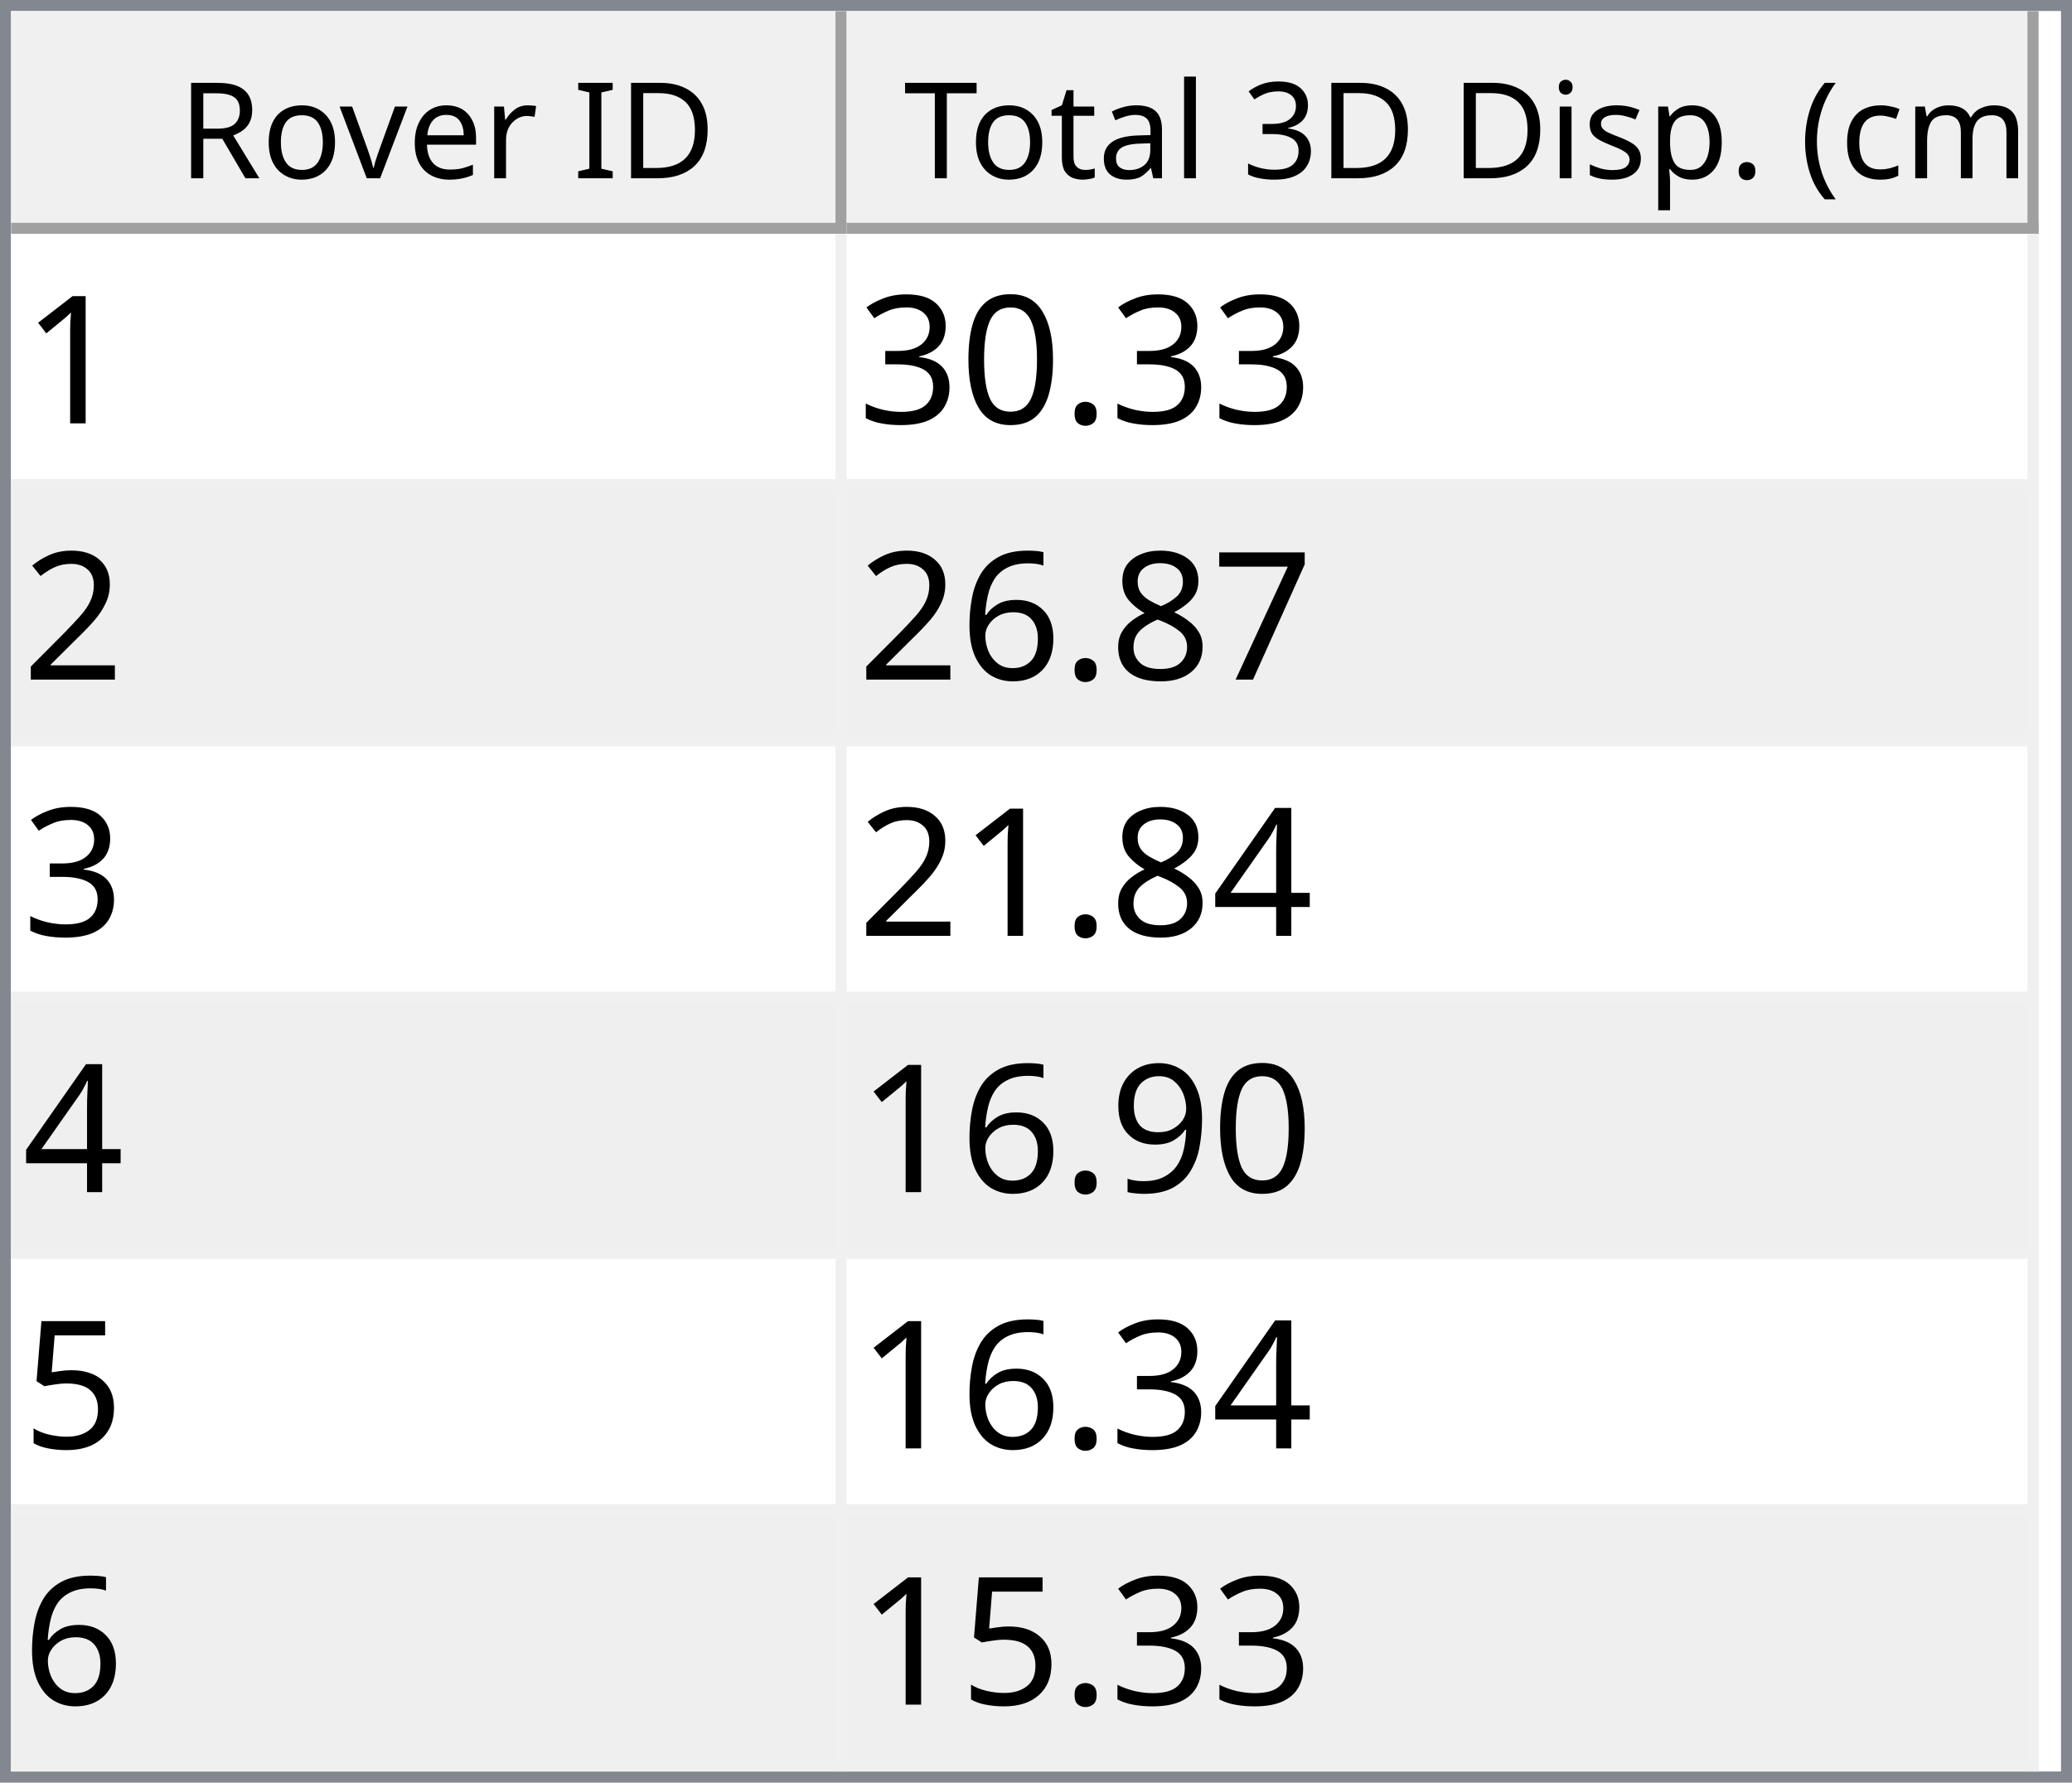
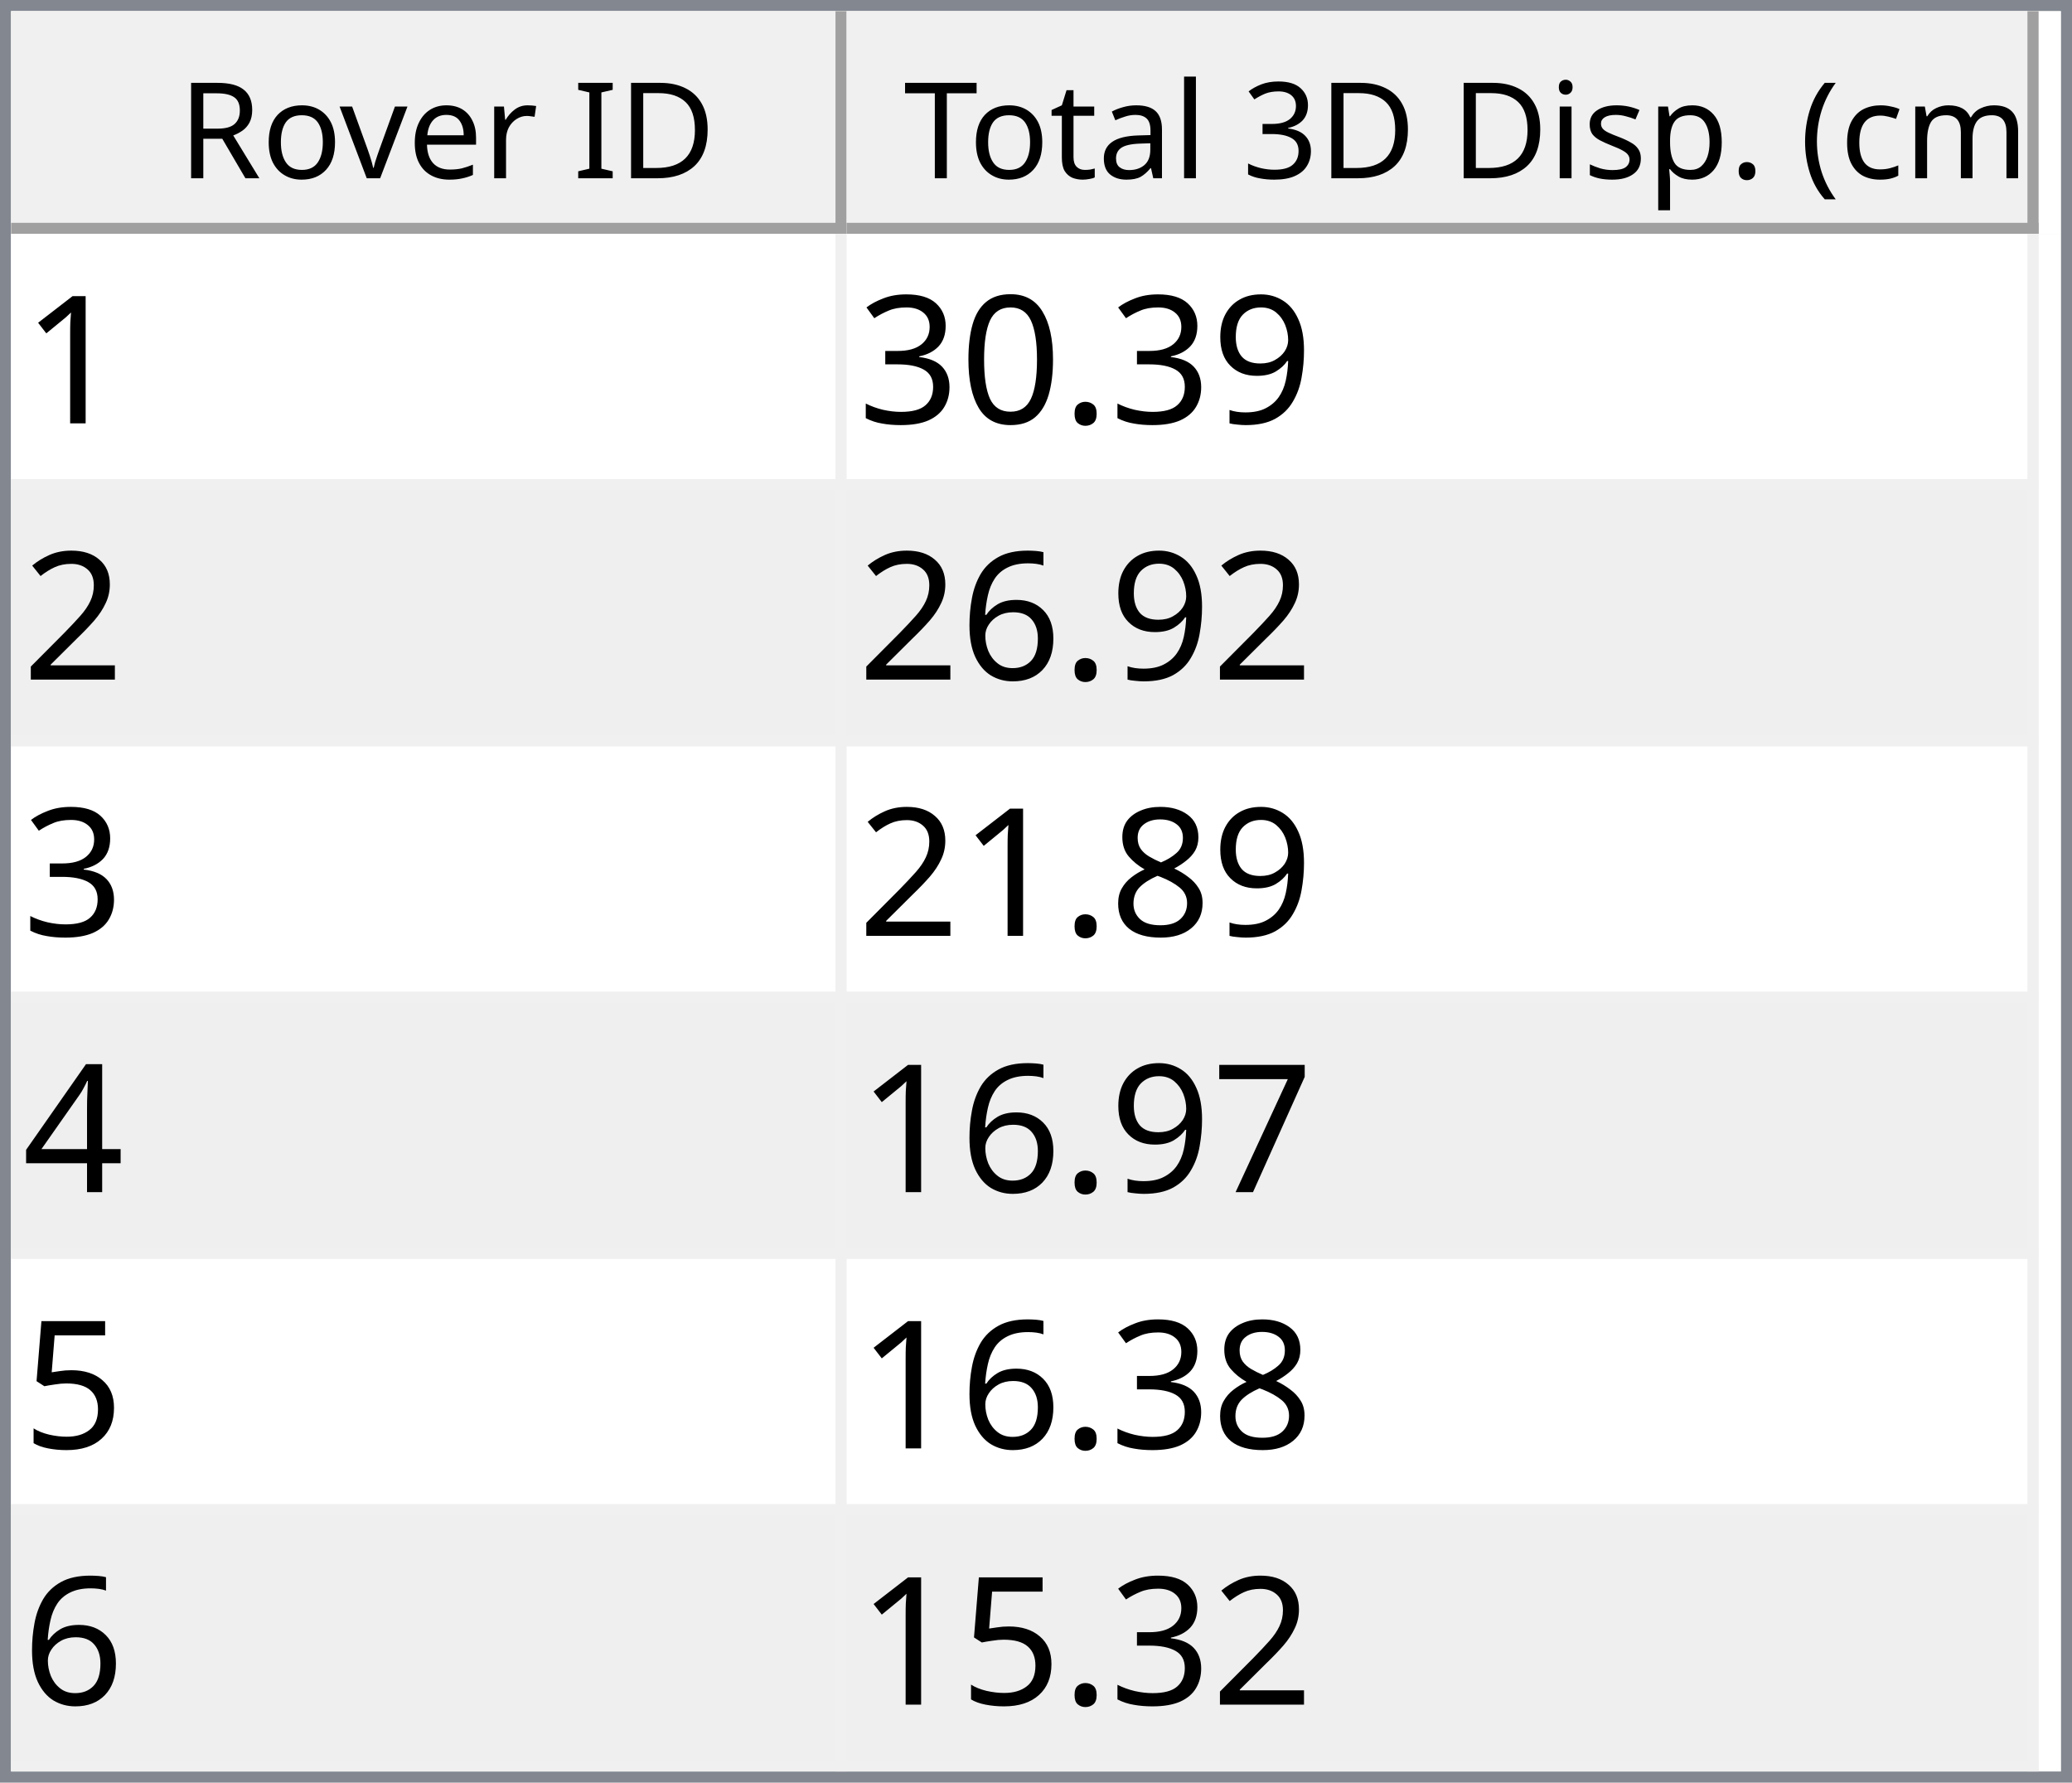
<svg xmlns="http://www.w3.org/2000/svg" style="fill-opacity:1; color-rendering:auto; color-interpolation:auto; text-rendering:auto; stroke:black; stroke-linecap:square; stroke-miterlimit:10; shape-rendering:auto; stroke-opacity:1; fill:black; stroke-dasharray:none; font-weight:normal; stroke-width:1; font-family:'Dialog'; font-style:normal; stroke-linejoin:miter; font-size:12px; stroke-dashoffset:0; image-rendering:auto;" width="186" height="160">
  <defs id="genericDefs" />
  <g>
    <defs id="defs1">
      <clipPath clipPathUnits="userSpaceOnUse" id="clipPath1">
        <path d="M0 0 L186 0 L186 160 L0 160 L0 0 Z" />
      </clipPath>
      <clipPath clipPathUnits="userSpaceOnUse" id="clipPath2">
        <path d="M0 0 L0 160 L186 160 L186 0 Z" />
      </clipPath>
      <clipPath clipPathUnits="userSpaceOnUse" id="clipPath3">
        <path d="M0 0 L0 20 L184 20 L184 0 Z" />
      </clipPath>
      <clipPath clipPathUnits="userSpaceOnUse" id="clipPath4">
        <path d="M0 0 L0 20 L75 20 L75 0 Z" />
      </clipPath>
      <clipPath clipPathUnits="userSpaceOnUse" id="clipPath5">
        <path d="M1 1 L1 19 L74 19 L74 1 Z" />
      </clipPath>
      <clipPath clipPathUnits="userSpaceOnUse" id="clipPath6">
        <path d="M0 0 L0 18 L73 18 L73 0 Z" />
      </clipPath>
      <clipPath clipPathUnits="userSpaceOnUse" id="clipPath7">
        <path d="M-0.5 -0.5 L-0.5 19.5 L74.5 19.5 L74.5 -0.5 Z" />
      </clipPath>
      <clipPath clipPathUnits="userSpaceOnUse" id="clipPath8">
        <path d="M0 0 L0 20 L107 20 L107 0 Z" />
      </clipPath>
      <clipPath clipPathUnits="userSpaceOnUse" id="clipPath9">
        <path d="M1 1 L1 19 L106 19 L106 1 Z" />
      </clipPath>
      <clipPath clipPathUnits="userSpaceOnUse" id="clipPath10">
        <path d="M0 0 L0 18 L105 18 L105 0 Z" />
      </clipPath>
      <clipPath clipPathUnits="userSpaceOnUse" id="clipPath11">
        <path d="M-0.5 -0.5 L-0.5 19.5 L106.5 19.5 L106.5 -0.5 Z" />
      </clipPath>
      <clipPath clipPathUnits="userSpaceOnUse" id="clipPath12">
        <path d="M0 0 L0 138 L184 138 L184 0 Z" />
      </clipPath>
      <clipPath clipPathUnits="userSpaceOnUse" id="clipPath13">
        <path d="M0 0 L0 138 L182 138 L182 0 Z" />
      </clipPath>
      <clipPath clipPathUnits="userSpaceOnUse" id="clipPath14">
        <path d="M-0.5 -0.5 L-0.5 137.5 L181.5 137.5 L181.5 -0.5 Z" />
      </clipPath>
      <clipPath clipPathUnits="userSpaceOnUse" id="clipPath15">
        <path d="M0 0 L0 22 L74 22 L74 0 Z" />
      </clipPath>
      <clipPath clipPathUnits="userSpaceOnUse" id="clipPath16">
        <path d="M0 0 L0 22 L106 22 L106 0 Z" />
      </clipPath>
      <font horiz-adv-x="64.551" id="font1">
        <font-face ascent="107.91" descent="25.098" units-per-em="100" style="font-style:normal; font-family:Segoe UI; font-weight:normal;" />
        <missing-glyph horiz-adv-x="64.551" d="M8.109 0 L8.109 68.266 L56.453 68.266 L56.453 0 L8.109 0 ZM15.328 7.234 L49.219 7.234 L49.219 61.031 L15.328 61.031 L15.328 7.234 Z" />
        <glyph unicode="D" horiz-adv-x="70.117" d="M9.188 0 L9.188 70.016 L28.516 70.016 Q65.531 70.016 65.531 35.891 Q65.531 19.672 55.25 9.836 Q44.969 0 27.734 0 L9.188 0 ZM17.391 62.594 L17.391 7.422 L27.828 7.422 Q41.609 7.422 49.273 14.797 Q56.938 22.172 56.938 35.688 Q56.938 62.594 28.328 62.594 L17.391 62.594 Z" />
        <glyph unicode="I" horiz-adv-x="26.611" d="M17.391 0 L9.188 0 L9.188 70.016 L17.391 70.016 L17.391 0 Z" />
        <glyph unicode=" " horiz-adv-x="27.393" d="" />
        <glyph unicode="r" horiz-adv-x="34.766" d="M34.188 41.891 Q32.078 43.5 28.125 43.5 Q23 43.5 19.555 38.672 Q16.109 33.844 16.109 25.484 L16.109 0 L8.109 0 L8.109 50 L16.109 50 L16.109 39.703 L16.312 39.703 Q18.016 44.969 21.531 47.922 Q25.047 50.875 29.391 50.875 Q32.516 50.875 34.188 50.203 L34.188 41.891 Z" />
        <glyph unicode="e" horiz-adv-x="52.295" d="M48.297 23 L12.984 23 Q13.188 14.656 17.484 10.109 Q21.781 5.562 29.297 5.562 Q37.75 5.562 44.828 11.141 L44.828 3.609 Q38.234 -1.172 27.391 -1.172 Q16.797 -1.172 10.742 5.641 Q4.688 12.453 4.688 24.812 Q4.688 36.469 11.305 43.82 Q17.922 51.172 27.734 51.172 Q37.547 51.172 42.922 44.828 Q48.297 38.484 48.297 27.203 L48.297 23 ZM40.094 29.781 Q40.047 36.719 36.75 40.578 Q33.453 44.438 27.594 44.438 Q21.922 44.438 17.969 40.383 Q14.016 36.328 13.094 29.781 L40.094 29.781 Z" />
        <glyph unicode="v" horiz-adv-x="47.9" d="M47.406 50 L27.484 0 L19.625 0 L0.688 50 L9.469 50 L22.172 13.672 Q23.578 9.672 23.922 6.688 L24.125 6.688 Q24.609 10.453 25.688 13.484 L38.969 50 L47.406 50 Z" />
        <glyph unicode="o" horiz-adv-x="58.594" d="M29 -1.172 Q17.922 -1.172 11.305 5.836 Q4.688 12.844 4.688 24.422 Q4.688 37.016 11.57 44.094 Q18.453 51.172 30.172 51.172 Q41.359 51.172 47.633 44.289 Q53.906 37.406 53.906 25.203 Q53.906 13.234 47.141 6.031 Q40.375 -1.172 29 -1.172 ZM29.594 44.438 Q21.875 44.438 17.383 39.188 Q12.891 33.938 12.891 24.703 Q12.891 15.828 17.43 10.695 Q21.969 5.562 29.594 5.562 Q37.359 5.562 41.531 10.594 Q45.703 15.625 45.703 24.906 Q45.703 34.281 41.531 39.359 Q37.359 44.438 29.594 44.438 Z" />
        <glyph unicode="R" horiz-adv-x="59.814" d="M59.375 0 L49.609 0 L37.891 19.625 Q36.281 22.359 34.766 24.289 Q33.25 26.219 31.664 27.438 Q30.078 28.656 28.25 29.219 Q26.422 29.781 24.125 29.781 L17.391 29.781 L17.391 0 L9.188 0 L9.188 70.016 L30.078 70.016 Q34.672 70.016 38.555 68.867 Q42.438 67.719 45.289 65.375 Q48.141 63.031 49.758 59.547 Q51.375 56.062 51.375 51.375 Q51.375 47.703 50.273 44.656 Q49.172 41.609 47.148 39.211 Q45.125 36.812 42.266 35.133 Q39.406 33.453 35.844 32.516 L35.844 32.328 Q37.594 31.547 38.891 30.547 Q40.188 29.547 41.359 28.18 Q42.531 26.812 43.68 25.078 Q44.828 23.344 46.234 21.047 L59.375 0 ZM17.391 62.594 L17.391 37.203 L28.516 37.203 Q31.594 37.203 34.203 38.133 Q36.812 39.062 38.719 40.797 Q40.625 42.531 41.703 45.047 Q42.781 47.562 42.781 50.688 Q42.781 56.297 39.141 59.445 Q35.5 62.594 28.609 62.594 L17.391 62.594 Z" />
        <glyph unicode=")" horiz-adv-x="30.176" d="M8.297 -15.922 L1.172 -15.922 Q16.406 2.344 16.406 26.812 Q16.406 51.469 1.078 70.016 L8.297 70.016 Q23.531 52.156 23.531 26.703 Q23.531 1.375 8.297 -15.922 Z" />
        <glyph unicode="m" horiz-adv-x="86.133" d="M79.109 0 L71.094 0 L71.094 28.719 Q71.094 37.016 68.531 40.727 Q65.969 44.438 59.906 44.438 Q54.781 44.438 51.195 39.75 Q47.609 35.062 47.609 28.516 L47.609 0 L39.594 0 L39.594 29.688 Q39.594 44.438 28.219 44.438 Q22.953 44.438 19.531 40.016 Q16.109 35.594 16.109 28.516 L16.109 0 L8.109 0 L8.109 50 L16.109 50 L16.109 42.094 L16.312 42.094 Q21.625 51.172 31.844 51.172 Q36.969 51.172 40.773 48.312 Q44.578 45.453 46 40.828 Q51.562 51.172 62.594 51.172 Q79.109 51.172 79.109 30.812 L79.109 0 Z" />
        <glyph unicode="c" horiz-adv-x="46.191" d="M42.188 2.297 Q36.422 -1.172 28.516 -1.172 Q17.828 -1.172 11.258 5.789 Q4.688 12.75 4.688 23.828 Q4.688 36.188 11.766 43.68 Q18.844 51.172 30.672 51.172 Q37.25 51.172 42.281 48.734 L42.281 40.531 Q36.719 44.438 30.375 44.438 Q22.703 44.438 17.797 38.945 Q12.891 33.453 12.891 24.516 Q12.891 15.719 17.508 10.641 Q22.125 5.562 29.891 5.562 Q36.422 5.562 42.188 9.906 L42.188 2.297 Z" />
        <glyph unicode="(" horiz-adv-x="30.176" d="M29.109 -15.922 L21.969 -15.922 Q6.844 1.375 6.844 26.703 Q6.844 52.156 21.969 70.016 L29.203 70.016 Q13.875 51.469 13.875 26.812 Q13.875 2.344 29.109 -15.922 Z" />
        <glyph unicode="." horiz-adv-x="21.68" d="M10.891 -1.078 Q8.641 -1.078 7.055 0.539 Q5.469 2.156 5.469 4.391 Q5.469 6.641 7.055 8.273 Q8.641 9.906 10.891 9.906 Q13.188 9.906 14.797 8.273 Q16.406 6.641 16.406 4.391 Q16.406 2.156 14.797 0.539 Q13.188 -1.078 10.891 -1.078 Z" />
        <glyph unicode="p" horiz-adv-x="58.789" d="M16.312 7.234 L16.109 7.234 L16.109 -23 L8.109 -23 L8.109 50 L16.109 50 L16.109 41.219 L16.312 41.219 Q22.219 51.172 33.594 51.172 Q43.266 51.172 48.688 44.461 Q54.109 37.75 54.109 26.469 Q54.109 13.922 48 6.375 Q41.891 -1.172 31.297 -1.172 Q21.578 -1.172 16.312 7.234 ZM16.109 27.391 L16.109 20.406 Q16.109 14.203 20.141 9.883 Q24.172 5.562 30.375 5.562 Q37.641 5.562 41.773 11.133 Q45.906 16.703 45.906 26.609 Q45.906 34.969 42.047 39.703 Q38.188 44.438 31.594 44.438 Q24.609 44.438 20.359 39.578 Q16.109 34.719 16.109 27.391 Z" />
        <glyph unicode="s" horiz-adv-x="42.432" d="M5.078 1.812 L5.078 10.406 Q11.625 5.562 19.484 5.562 Q30.031 5.562 30.031 12.594 Q30.031 14.594 29.125 15.992 Q28.219 17.391 26.68 18.461 Q25.141 19.531 23.07 20.383 Q21 21.234 18.609 22.172 Q15.281 23.484 12.766 24.828 Q10.25 26.172 8.57 27.859 Q6.891 29.547 6.031 31.695 Q5.172 33.844 5.172 36.719 Q5.172 40.234 6.789 42.945 Q8.406 45.656 11.086 47.484 Q13.766 49.312 17.211 50.242 Q20.656 51.172 24.312 51.172 Q30.812 51.172 35.938 48.922 L35.938 40.828 Q30.422 44.438 23.25 44.438 Q21 44.438 19.195 43.922 Q17.391 43.406 16.094 42.477 Q14.797 41.547 14.086 40.258 Q13.375 38.969 13.375 37.406 Q13.375 35.453 14.086 34.133 Q14.797 32.812 16.164 31.789 Q17.531 30.766 19.484 29.938 Q21.438 29.109 23.922 28.125 Q27.25 26.859 29.883 25.516 Q32.516 24.172 34.375 22.484 Q36.234 20.797 37.234 18.602 Q38.234 16.406 38.234 13.375 Q38.234 9.672 36.602 6.938 Q34.969 4.203 32.234 2.398 Q29.5 0.594 25.93 -0.289 Q22.359 -1.172 18.453 -1.172 Q10.75 -1.172 5.078 1.812 Z" />
        <glyph unicode="i" horiz-adv-x="24.219" d="M12.203 62.703 Q10.062 62.703 8.547 64.164 Q7.031 65.625 7.031 67.875 Q7.031 70.125 8.547 71.609 Q10.062 73.094 12.203 73.094 Q14.406 73.094 15.945 71.609 Q17.484 70.125 17.484 67.875 Q17.484 65.719 15.945 64.211 Q14.406 62.703 12.203 62.703 ZM16.109 0 L8.109 0 L8.109 50 L16.109 50 L16.109 0 Z" />
        <glyph unicode="3" horiz-adv-x="53.906" d="M46.531 19.828 Q46.531 15.094 44.75 11.211 Q42.969 7.328 39.719 4.57 Q36.469 1.812 31.93 0.297 Q27.391 -1.219 21.922 -1.219 Q11.922 -1.219 6 2.594 L6 11.188 Q13.094 5.609 22.219 5.609 Q25.875 5.609 28.828 6.539 Q31.781 7.469 33.906 9.227 Q36.031 10.984 37.18 13.477 Q38.328 15.969 38.328 19.094 Q38.328 32.812 18.797 32.812 L12.984 32.812 L12.984 39.594 L18.5 39.594 Q35.797 39.594 35.797 52.484 Q35.797 64.406 22.609 64.406 Q15.188 64.406 8.688 59.422 L8.688 67.188 Q15.375 71.188 24.609 71.188 Q29 71.188 32.57 69.969 Q36.141 68.75 38.68 66.555 Q41.219 64.359 42.609 61.281 Q44 58.203 44 54.5 Q44 40.672 30.031 36.719 L30.031 36.531 Q33.594 36.141 36.625 34.797 Q39.656 33.453 41.852 31.305 Q44.047 29.156 45.289 26.25 Q46.531 23.344 46.531 19.828 Z" />
        <glyph unicode="l" horiz-adv-x="24.219" d="M16.109 0 L8.109 0 L8.109 74.031 L16.109 74.031 L16.109 0 Z" />
        <glyph unicode="a" horiz-adv-x="50.879" d="M43.891 0 L35.891 0 L35.891 7.812 L35.688 7.812 Q30.469 -1.172 20.312 -1.172 Q12.844 -1.172 8.617 2.781 Q4.391 6.734 4.391 13.281 Q4.391 27.297 20.906 29.594 L35.891 31.688 Q35.891 44.438 25.594 44.438 Q16.547 44.438 9.281 38.281 L9.281 46.484 Q16.656 51.172 26.266 51.172 Q43.891 51.172 43.891 32.516 L43.891 0 ZM35.891 25.297 L23.828 23.641 Q18.266 22.859 15.43 20.875 Q12.594 18.891 12.594 13.875 Q12.594 10.203 15.211 7.883 Q17.828 5.562 22.172 5.562 Q28.125 5.562 32.008 9.742 Q35.891 13.922 35.891 20.312 L35.891 25.297 Z" />
        <glyph unicode="t" horiz-adv-x="33.887" d="M31.297 0.484 Q28.469 -1.078 23.828 -1.078 Q10.688 -1.078 10.688 13.578 L10.688 43.172 L2.094 43.172 L2.094 50 L10.688 50 L10.688 62.203 L18.703 64.797 L18.703 50 L31.297 50 L31.297 43.172 L18.703 43.172 L18.703 14.984 Q18.703 9.969 20.414 7.82 Q22.125 5.672 26.078 5.672 Q29.109 5.672 31.297 7.328 L31.297 0.484 Z" />
        <glyph unicode="T" horiz-adv-x="52.393" d="M50.594 62.594 L30.375 62.594 L30.375 0 L22.172 0 L22.172 62.594 L2 62.594 L2 70.016 L50.594 70.016 L50.594 62.594 Z" />
      </font>
      <font horiz-adv-x="75.0" id="font2">
        <font-face ascent="100.537" descent="21.973" units-per-em="100" style="font-style:normal; font-family:sans-serif; font-weight:normal;" />
        <missing-glyph horiz-adv-x="75.0" d="M12.5 0 L12.5 62.5 L62.5 62.5 L62.5 0 L12.5 0 ZM14.062 1.562 L60.938 1.562 L60.938 60.938 L14.062 60.938 L14.062 1.562 Z" />
        <glyph unicode="1" horiz-adv-x="55.615" d="M37.25 0 L28.469 0 L28.469 56 Q25.297 52.984 20.141 49.953 Q14.984 46.922 10.891 45.406 L10.891 53.906 Q18.266 57.375 23.781 62.305 Q29.297 67.234 31.594 71.875 L37.25 71.875 L37.25 0 Z" />
+         <glyph unicode="9" horiz-adv-x="55.615" d="M5.469 16.547 L13.922 17.328 Q14.984 11.375 18.016 8.688 Q21.047 6 25.781 6 Q29.828 6 32.883 7.859 Q35.938 9.719 37.891 12.82 Q39.844 15.922 41.164 21.195 Q42.484 26.469 42.484 31.938 Q42.484 32.516 42.438 33.688 Q39.797 29.5 35.234 26.883 Q30.672 24.266 25.344 24.266 Q16.453 24.266 10.305 30.711 Q4.156 37.156 4.156 47.703 Q4.156 58.594 10.578 65.234 Q17 71.875 26.656 71.875 Q33.641 71.875 39.43 68.117 Q45.219 64.359 48.219 57.398 Q51.219 50.438 51.219 37.25 Q51.219 23.531 48.242 15.406 Q45.266 7.281 39.383 3.031 Q33.5 -1.219 25.594 -1.219 Q17.188 -1.219 11.867 3.445 Q6.547 8.109 5.469 16.547 ZM41.453 48.141 Q41.453 55.719 37.43 60.156 Q33.406 64.594 27.734 64.594 Q21.875 64.594 17.531 59.812 Q13.188 55.031 13.188 47.406 Q13.188 40.578 17.312 36.305 Q21.438 32.031 27.484 32.031 Q33.594 32.031 37.523 36.305 Q41.453 40.578 41.453 48.141 Z" />
        <glyph unicode="." horiz-adv-x="27.783" d="M9.078 0 L9.078 10.016 L19.094 10.016 L19.094 0 L9.078 0 Z" />
        <glyph unicode="0" horiz-adv-x="55.615" d="M4.156 35.297 Q4.156 48 6.766 55.742 Q9.375 63.484 14.523 67.68 Q19.672 71.875 27.484 71.875 Q33.25 71.875 37.594 69.555 Q41.938 67.234 44.773 62.867 Q47.609 58.5 49.219 52.227 Q50.828 45.953 50.828 35.297 Q50.828 22.703 48.242 14.969 Q45.656 7.234 40.508 3.008 Q35.359 -1.219 27.484 -1.219 Q17.141 -1.219 11.234 6.203 Q4.156 15.141 4.156 35.297 ZM13.188 35.297 Q13.188 17.672 17.312 11.836 Q21.438 6 27.484 6 Q33.547 6 37.672 11.859 Q41.797 17.719 41.797 35.297 Q41.797 52.984 37.672 58.789 Q33.547 64.594 27.391 64.594 Q21.344 64.594 17.719 59.469 Q13.188 52.938 13.188 35.297 Z" />
        <glyph unicode="3" horiz-adv-x="55.615" d="M4.203 18.891 L12.984 20.062 Q14.5 12.594 18.141 9.297 Q21.781 6 27 6 Q33.203 6 37.477 10.297 Q41.75 14.594 41.75 20.953 Q41.75 27 37.797 30.93 Q33.844 34.859 27.734 34.859 Q25.25 34.859 21.531 33.891 L22.516 41.609 Q23.391 41.5 23.922 41.5 Q29.547 41.5 34.039 44.43 Q38.531 47.359 38.531 53.469 Q38.531 58.297 35.258 61.477 Q31.984 64.656 26.812 64.656 Q21.688 64.656 18.266 61.43 Q14.844 58.203 13.875 51.766 L5.078 53.328 Q6.688 62.156 12.398 67.016 Q18.109 71.875 26.609 71.875 Q32.469 71.875 37.398 69.359 Q42.328 66.844 44.945 62.5 Q47.562 58.156 47.562 53.266 Q47.562 48.641 45.07 44.828 Q42.578 41.016 37.703 38.766 Q44.047 37.312 47.562 32.695 Q51.078 28.078 51.078 21.141 Q51.078 11.766 44.242 5.25 Q37.406 -1.266 26.953 -1.266 Q17.531 -1.266 11.305 4.352 Q5.078 9.969 4.203 18.891 Z" />
        <glyph unicode="2" horiz-adv-x="55.615" d="M50.344 8.453 L50.344 0 L3.031 0 Q2.938 3.172 4.047 6.109 Q5.859 10.938 9.836 15.625 Q13.812 20.312 21.344 26.469 Q33.016 36.031 37.117 41.625 Q41.219 47.219 41.219 52.203 Q41.219 57.422 37.477 61.008 Q33.734 64.594 27.734 64.594 Q21.391 64.594 17.578 60.789 Q13.766 56.984 13.719 50.25 L4.688 51.172 Q5.609 61.281 11.664 66.578 Q17.719 71.875 27.938 71.875 Q38.234 71.875 44.242 66.164 Q50.25 60.453 50.25 52 Q50.25 47.703 48.492 43.555 Q46.734 39.406 42.656 34.812 Q38.578 30.219 29.109 22.219 Q21.188 15.578 18.945 13.211 Q16.703 10.844 15.234 8.453 L50.344 8.453 Z" />
+         <glyph unicode="6" horiz-adv-x="55.615" d="M49.75 54.047 L41.016 53.375 Q39.844 58.547 37.703 60.891 Q34.125 64.656 28.906 64.656 Q24.703 64.656 21.531 62.312 Q17.391 59.281 14.992 53.469 Q12.594 47.656 12.5 36.922 Q15.672 41.75 20.266 44.094 Q24.859 46.438 29.891 46.438 Q38.672 46.438 44.852 39.969 Q51.031 33.5 51.031 23.25 Q51.031 16.5 48.125 10.719 Q45.219 4.938 40.141 1.859 Q35.062 -1.219 28.609 -1.219 Q17.625 -1.219 10.695 6.859 Q3.766 14.938 3.766 33.5 Q3.766 54.25 11.422 63.672 Q18.109 71.875 29.438 71.875 Q37.891 71.875 43.289 67.141 Q48.688 62.406 49.75 54.047 ZM13.875 23.188 Q13.875 18.656 15.797 14.508 Q17.719 10.359 21.188 8.18 Q24.656 6 28.469 6 Q34.031 6 38.039 10.492 Q42.047 14.984 42.047 22.703 Q42.047 30.125 38.086 34.398 Q34.125 38.672 28.125 38.672 Q22.172 38.672 18.023 34.398 Q13.875 30.125 13.875 23.188 Z" />
+         <glyph unicode="8" horiz-adv-x="55.615" d="M17.672 38.812 Q12.203 40.828 9.57 44.539 Q6.938 48.25 6.938 53.422 Q6.938 61.234 12.555 66.555 Q18.172 71.875 27.484 71.875 Q36.859 71.875 42.578 66.43 Q48.297 60.984 48.297 53.172 Q48.297 48.188 45.68 44.508 Q43.062 40.828 37.75 38.812 Q44.344 36.672 47.781 31.883 Q51.219 27.094 51.219 20.453 Q51.219 11.281 44.727 5.031 Q38.234 -1.219 27.641 -1.219 Q17.047 -1.219 10.547 5.055 Q4.047 11.328 4.047 20.703 Q4.047 27.688 7.594 32.398 Q11.141 37.109 17.672 38.812 ZM15.922 53.719 Q15.922 48.641 19.195 45.414 Q22.469 42.188 27.688 42.188 Q32.766 42.188 36.016 45.383 Q39.266 48.578 39.266 53.219 Q39.266 58.062 35.914 61.359 Q32.562 64.656 27.594 64.656 Q22.562 64.656 19.242 61.43 Q15.922 58.203 15.922 53.719 ZM13.094 20.656 Q13.094 16.891 14.875 13.375 Q16.656 9.859 20.172 7.93 Q23.688 6 27.734 6 Q34.031 6 38.133 10.055 Q42.234 14.109 42.234 20.359 Q42.234 26.703 38.016 30.859 Q33.797 35.016 27.438 35.016 Q21.234 35.016 17.164 30.914 Q13.094 26.812 13.094 20.656 Z" />
+         <glyph unicode="4" horiz-adv-x="55.615" d="M32.328 0 L32.328 17.141 L1.266 17.141 L1.266 25.203 L33.938 71.578 L41.109 71.578 L41.109 25.203 L50.781 25.203 L50.781 17.141 L41.109 17.141 L41.109 0 L32.328 0 ZM32.328 25.203 L32.328 57.469 L9.906 25.203 L32.328 25.203 Z" />
        <glyph unicode="7" horiz-adv-x="55.615" d="M4.734 62.203 L4.734 70.656 L51.078 70.656 L51.078 63.812 Q44.234 56.547 37.523 44.484 Q30.812 32.422 27.156 19.672 Q24.516 10.688 23.781 0 L14.75 0 Q14.891 8.453 18.062 20.414 Q21.234 32.375 27.172 43.484 Q33.109 54.594 39.797 62.203 L4.734 62.203 Z" />
-         <glyph unicode="8" horiz-adv-x="55.615" d="M17.672 38.812 Q12.203 40.828 9.57 44.539 Q6.938 48.25 6.938 53.422 Q6.938 61.234 12.555 66.555 Q18.172 71.875 27.484 71.875 Q36.859 71.875 42.578 66.43 Q48.297 60.984 48.297 53.172 Q48.297 48.188 45.68 44.508 Q43.062 40.828 37.75 38.812 Q44.344 36.672 47.781 31.883 Q51.219 27.094 51.219 20.453 Q51.219 11.281 44.727 5.031 Q38.234 -1.219 27.641 -1.219 Q17.047 -1.219 10.547 5.055 Q4.047 11.328 4.047 20.703 Q4.047 27.688 7.594 32.398 Q11.141 37.109 17.672 38.812 ZM15.922 53.719 Q15.922 48.641 19.195 45.414 Q22.469 42.188 27.688 42.188 Q32.766 42.188 36.016 45.383 Q39.266 48.578 39.266 53.219 Q39.266 58.062 35.914 61.359 Q32.562 64.656 27.594 64.656 Q22.562 64.656 19.242 61.43 Q15.922 58.203 15.922 53.719 ZM13.094 20.656 Q13.094 16.891 14.875 13.375 Q16.656 9.859 20.172 7.93 Q23.688 6 27.734 6 Q34.031 6 38.133 10.055 Q42.234 14.109 42.234 20.359 Q42.234 26.703 38.016 30.859 Q33.797 35.016 27.438 35.016 Q21.234 35.016 17.164 30.914 Q13.094 26.812 13.094 20.656 Z" />
-         <glyph unicode="6" horiz-adv-x="55.615" d="M49.75 54.047 L41.016 53.375 Q39.844 58.547 37.703 60.891 Q34.125 64.656 28.906 64.656 Q24.703 64.656 21.531 62.312 Q17.391 59.281 14.992 53.469 Q12.594 47.656 12.5 36.922 Q15.672 41.75 20.266 44.094 Q24.859 46.438 29.891 46.438 Q38.672 46.438 44.852 39.969 Q51.031 33.5 51.031 23.25 Q51.031 16.5 48.125 10.719 Q45.219 4.938 40.141 1.859 Q35.062 -1.219 28.609 -1.219 Q17.625 -1.219 10.695 6.859 Q3.766 14.938 3.766 33.5 Q3.766 54.25 11.422 63.672 Q18.109 71.875 29.438 71.875 Q37.891 71.875 43.289 67.141 Q48.688 62.406 49.75 54.047 ZM13.875 23.188 Q13.875 18.656 15.797 14.508 Q17.719 10.359 21.188 8.18 Q24.656 6 28.469 6 Q34.031 6 38.039 10.492 Q42.047 14.984 42.047 22.703 Q42.047 30.125 38.086 34.398 Q34.125 38.672 28.125 38.672 Q22.172 38.672 18.023 34.398 Q13.875 30.125 13.875 23.188 Z" />
-         <glyph unicode="4" horiz-adv-x="55.615" d="M32.328 0 L32.328 17.141 L1.266 17.141 L1.266 25.203 L33.938 71.578 L41.109 71.578 L41.109 25.203 L50.781 25.203 L50.781 17.141 L41.109 17.141 L41.109 0 L32.328 0 ZM32.328 25.203 L32.328 57.469 L9.906 25.203 L32.328 25.203 Z" />
-         <glyph unicode="9" horiz-adv-x="55.615" d="M5.469 16.547 L13.922 17.328 Q14.984 11.375 18.016 8.688 Q21.047 6 25.781 6 Q29.828 6 32.883 7.859 Q35.938 9.719 37.891 12.82 Q39.844 15.922 41.164 21.195 Q42.484 26.469 42.484 31.938 Q42.484 32.516 42.438 33.688 Q39.797 29.5 35.234 26.883 Q30.672 24.266 25.344 24.266 Q16.453 24.266 10.305 30.711 Q4.156 37.156 4.156 47.703 Q4.156 58.594 10.578 65.234 Q17 71.875 26.656 71.875 Q33.641 71.875 39.43 68.117 Q45.219 64.359 48.219 57.398 Q51.219 50.438 51.219 37.25 Q51.219 23.531 48.242 15.406 Q45.266 7.281 39.383 3.031 Q33.5 -1.219 25.594 -1.219 Q17.188 -1.219 11.867 3.445 Q6.547 8.109 5.469 16.547 ZM41.453 48.141 Q41.453 55.719 37.43 60.156 Q33.406 64.594 27.734 64.594 Q21.875 64.594 17.531 59.812 Q13.188 55.031 13.188 47.406 Q13.188 40.578 17.312 36.305 Q21.438 32.031 27.484 32.031 Q33.594 32.031 37.523 36.305 Q41.453 40.578 41.453 48.141 Z" />
        <glyph unicode="5" horiz-adv-x="55.615" d="M4.156 18.75 L13.375 19.531 Q14.406 12.797 18.141 9.398 Q21.875 6 27.156 6 Q33.5 6 37.891 10.789 Q42.281 15.578 42.281 23.484 Q42.281 31 38.062 35.352 Q33.844 39.703 27 39.703 Q22.75 39.703 19.336 37.773 Q15.922 35.844 13.969 32.766 L5.719 33.844 L12.641 70.609 L48.25 70.609 L48.25 62.203 L19.672 62.203 L15.828 42.969 Q22.266 47.469 29.344 47.469 Q38.719 47.469 45.164 40.969 Q51.609 34.469 51.609 24.266 Q51.609 14.547 45.953 7.469 Q39.062 -1.219 27.156 -1.219 Q17.391 -1.219 11.211 4.25 Q5.031 9.719 4.156 18.75 Z" />
      </font>
    </defs>
    <g style="fill:white; stroke:white;">
      <rect x="0" y="0" width="186" style="clip-path:url(#clipPath1); stroke:none;" height="160" />
    </g>
    <g style="fill:white; text-rendering:optimizeSpeed; color-rendering:optimizeSpeed; image-rendering:optimizeSpeed; shape-rendering:crispEdges; stroke:white; color-interpolation:sRGB;">
      <rect x="0" width="186" height="160" y="0" style="stroke:none;" />
      <path style="stroke:none;" d="M0 160 L186 160 L186 0 L0 0 Z" />
    </g>
    <g style="fill:rgb(240,240,240); font-family:'Segoe UI'; stroke:rgb(240,240,240);">
      <rect x="0" y="0" width="186" style="clip-path:url(#clipPath2); stroke:none;" height="160" />
    </g>
    <g style="fill:rgb(130,135,144); font-family:'Segoe UI'; stroke:rgb(130,135,144);">
      <path d="M0 0 L186 0 L186 160 L0 160 L0 0 ZM1 1 L185 1 L185 159 L1 159 L1 1 Z" style="fill-rule:evenodd; clip-path:url(#clipPath2); stroke:none;" />
    </g>
    <g style="fill:white; font-family:'Segoe UI'; stroke:white;" transform="translate(1,1)">
      <rect x="0" y="0" width="184" style="clip-path:url(#clipPath3); stroke:none;" height="20" />
    </g>
    <g style="fill:rgb(240,240,240); font-family:'Segoe UI'; stroke:rgb(240,240,240);" transform="translate(1,1)">
      <rect x="0" y="0" width="75" style="clip-path:url(#clipPath4); stroke:none;" height="20" />
    </g>
    <g style="font-family:'Segoe UI';" transform="translate(2,2)">
      <text x="14" xml:space="preserve" y="14" style="clip-path:url(#clipPath6); stroke:none;">Rover ID</text>
    </g>
    <g style="fill:rgb(160,160,160); font-family:'Segoe UI'; stroke:rgb(160,160,160); stroke-linejoin:bevel;" transform="translate(1.5,1.5)">
      <line x1="74" x2="74" y1="0" style="fill:none; clip-path:url(#clipPath7);" y2="19" />
    </g>
    <g style="fill:rgb(160,160,160); font-family:'Segoe UI'; stroke:rgb(160,160,160); stroke-linejoin:bevel;" transform="matrix(1,0,0,1,1,1) translate(0.5,0.5)">
      <line x1="0" x2="74" y1="19" style="fill:none; clip-path:url(#clipPath7);" y2="19" />
    </g>
    <g style="fill:rgb(240,240,240); font-family:'Segoe UI'; stroke:rgb(240,240,240);" transform="translate(76,1)">
      <rect x="0" y="0" width="107" style="clip-path:url(#clipPath8); stroke:none;" height="20" />
    </g>
    <g style="font-family:'Segoe UI';" transform="translate(77,2)">
      <text x="1" xml:space="preserve" y="14" style="clip-path:url(#clipPath10); stroke:none;"> Total 3D Disp. (cm)</text>
    </g>
    <g style="fill:rgb(160,160,160); font-family:'Segoe UI'; stroke:rgb(160,160,160); stroke-linejoin:bevel;" transform="translate(76.5,1.5)">
      <line x1="106" x2="106" y1="0" style="fill:none; clip-path:url(#clipPath11);" y2="19" />
    </g>
    <g style="fill:rgb(160,160,160); font-family:'Segoe UI'; stroke:rgb(160,160,160); stroke-linejoin:bevel;" transform="matrix(1,0,0,1,76,1) translate(0.5,0.5)">
      <line x1="0" x2="106" y1="19" style="fill:none; clip-path:url(#clipPath11);" y2="19" />
    </g>
    <g style="fill:white; font-family:'Segoe UI'; stroke:white;" transform="translate(1,21)">
      <rect x="0" y="0" width="184" style="clip-path:url(#clipPath12); stroke:none;" height="138" />
    </g>
    <g style="fill:rgb(240,240,240); font-size:16px; font-family:sans-serif; stroke:rgb(240,240,240);" transform="translate(1,21)">
      <rect x="0" y="0" width="182" style="clip-path:url(#clipPath13); stroke:none;" height="138" />
      <line transform="translate(0.5,0.5)" x1="0" x2="181" y1="22" style="clip-path:url(#clipPath14); fill:none; stroke-linejoin:bevel;" y2="22" />
    </g>
    <g transform="matrix(1,0,0,1,1,21) translate(0.5,0.5)" style="fill:rgb(240,240,240); font-size:16px; font-family:sans-serif; stroke:rgb(240,240,240); stroke-linejoin:bevel;">
      <line x1="0" x2="181" y1="45" style="fill:none; clip-path:url(#clipPath14);" y2="45" />
    </g>
    <g transform="matrix(1,0,0,1,1,21) translate(0.5,0.5)" style="fill:rgb(240,240,240); font-size:16px; font-family:sans-serif; stroke:rgb(240,240,240); stroke-linejoin:bevel;">
      <line x1="0" x2="181" y1="68" style="fill:none; clip-path:url(#clipPath14);" y2="68" />
    </g>
    <g transform="matrix(1,0,0,1,1,21) translate(0.5,0.5)" style="fill:rgb(240,240,240); font-size:16px; font-family:sans-serif; stroke:rgb(240,240,240); stroke-linejoin:bevel;">
      <line x1="0" x2="181" y1="91" style="fill:none; clip-path:url(#clipPath14);" y2="91" />
    </g>
    <g transform="matrix(1,0,0,1,1,21) translate(0.5,0.5)" style="fill:rgb(240,240,240); font-size:16px; font-family:sans-serif; stroke:rgb(240,240,240); stroke-linejoin:bevel;">
      <line x1="0" x2="181" y1="114" style="fill:none; clip-path:url(#clipPath14);" y2="114" />
    </g>
    <g transform="matrix(1,0,0,1,1,21) translate(0.5,0.5)" style="fill:rgb(240,240,240); font-size:16px; font-family:sans-serif; stroke:rgb(240,240,240); stroke-linejoin:bevel;">
      <line x1="0" x2="181" y1="137" style="fill:none; clip-path:url(#clipPath14);" y2="137" />
    </g>
    <g transform="matrix(1,0,0,1,1,21) translate(0.5,0.5)" style="fill:rgb(240,240,240); font-size:16px; font-family:sans-serif; stroke:rgb(240,240,240); stroke-linejoin:bevel;">
      <line x1="74" x2="74" y1="0" style="fill:none; clip-path:url(#clipPath14);" y2="137" />
    </g>
    <g transform="matrix(1,0,0,1,1,21) translate(0.5,0.5)" style="fill:rgb(240,240,240); font-size:16px; font-family:sans-serif; stroke:rgb(240,240,240); stroke-linejoin:bevel;">
      <line x1="181" x2="181" y1="0" style="fill:none; clip-path:url(#clipPath14);" y2="137" />
    </g>
    <g style="fill:white; font-size:16px; font-family:sans-serif; stroke:white;" transform="matrix(1,0,0,1,1,21)">
      <rect x="0" y="0" width="74" style="clip-path:url(#clipPath15); stroke:none;" height="22" />
      <text x="1" y="17" style="fill:black; clip-path:url(#clipPath15); stroke:none;" xml:space="preserve">1</text>
    </g>
    <g style="fill:white; font-size:16px; font-family:sans-serif; stroke:white;" transform="matrix(1,0,0,1,1,21) translate(75,0)">
      <rect x="0" y="0" width="106" style="clip-path:url(#clipPath16); stroke:none;" height="22" />
-       <text x="1" y="17" style="fill:black; clip-path:url(#clipPath16); stroke:none;" xml:space="preserve">30.33</text>
+       <text x="1" y="17" style="fill:black; clip-path:url(#clipPath16); stroke:none;" xml:space="preserve">30.39</text>
    </g>
    <g style="fill:rgb(239,239,239); font-size:16px; font-family:sans-serif; stroke:rgb(239,239,239);" transform="matrix(1,0,0,1,1,21) translate(0,23)">
      <rect x="0" y="0" width="74" style="clip-path:url(#clipPath15); stroke:none;" height="22" />
      <text x="1" y="17" style="fill:black; clip-path:url(#clipPath15); stroke:none;" xml:space="preserve">2</text>
    </g>
    <g style="fill:rgb(239,239,239); font-size:16px; font-family:sans-serif; stroke:rgb(239,239,239);" transform="matrix(1,0,0,1,1,21) translate(75,23)">
      <rect x="0" y="0" width="106" style="clip-path:url(#clipPath16); stroke:none;" height="22" />
-       <text x="1" y="17" style="fill:black; clip-path:url(#clipPath16); stroke:none;" xml:space="preserve">26.87</text>
+       <text x="1" y="17" style="fill:black; clip-path:url(#clipPath16); stroke:none;" xml:space="preserve">26.92</text>
    </g>
    <g style="fill:white; font-size:16px; font-family:sans-serif; stroke:white;" transform="matrix(1,0,0,1,1,21) translate(0,46)">
      <rect x="0" y="0" width="74" style="clip-path:url(#clipPath15); stroke:none;" height="22" />
      <text x="1" y="17" style="fill:black; clip-path:url(#clipPath15); stroke:none;" xml:space="preserve">3</text>
    </g>
    <g style="fill:white; font-size:16px; font-family:sans-serif; stroke:white;" transform="matrix(1,0,0,1,1,21) translate(75,46)">
      <rect x="0" y="0" width="106" style="clip-path:url(#clipPath16); stroke:none;" height="22" />
-       <text x="1" y="17" style="fill:black; clip-path:url(#clipPath16); stroke:none;" xml:space="preserve">21.84</text>
+       <text x="1" y="17" style="fill:black; clip-path:url(#clipPath16); stroke:none;" xml:space="preserve">21.89</text>
    </g>
    <g style="fill:rgb(239,239,239); font-size:16px; font-family:sans-serif; stroke:rgb(239,239,239);" transform="matrix(1,0,0,1,1,21) translate(0,69)">
      <rect x="0" y="0" width="74" style="clip-path:url(#clipPath15); stroke:none;" height="22" />
      <text x="1" y="17" style="fill:black; clip-path:url(#clipPath15); stroke:none;" xml:space="preserve">4</text>
    </g>
    <g style="fill:rgb(239,239,239); font-size:16px; font-family:sans-serif; stroke:rgb(239,239,239);" transform="matrix(1,0,0,1,1,21) translate(75,69)">
      <rect x="0" y="0" width="106" style="clip-path:url(#clipPath16); stroke:none;" height="22" />
-       <text x="1" y="17" style="fill:black; clip-path:url(#clipPath16); stroke:none;" xml:space="preserve">16.90</text>
+       <text x="1" y="17" style="fill:black; clip-path:url(#clipPath16); stroke:none;" xml:space="preserve">16.97</text>
    </g>
    <g style="fill:white; font-size:16px; font-family:sans-serif; stroke:white;" transform="matrix(1,0,0,1,1,21) translate(0,92)">
      <rect x="0" y="0" width="74" style="clip-path:url(#clipPath15); stroke:none;" height="22" />
      <text x="1" y="17" style="fill:black; clip-path:url(#clipPath15); stroke:none;" xml:space="preserve">5</text>
    </g>
    <g style="fill:white; font-size:16px; font-family:sans-serif; stroke:white;" transform="matrix(1,0,0,1,1,21) translate(75,92)">
      <rect x="0" y="0" width="106" style="clip-path:url(#clipPath16); stroke:none;" height="22" />
-       <text x="1" y="17" style="fill:black; clip-path:url(#clipPath16); stroke:none;" xml:space="preserve">16.34</text>
+       <text x="1" y="17" style="fill:black; clip-path:url(#clipPath16); stroke:none;" xml:space="preserve">16.38</text>
    </g>
    <g style="fill:rgb(239,239,239); font-size:16px; font-family:sans-serif; stroke:rgb(239,239,239);" transform="matrix(1,0,0,1,1,21) translate(0,115)">
      <rect x="0" y="0" width="74" style="clip-path:url(#clipPath15); stroke:none;" height="22" />
      <text x="1" y="17" style="fill:black; clip-path:url(#clipPath15); stroke:none;" xml:space="preserve">6</text>
    </g>
    <g style="fill:rgb(239,239,239); font-size:16px; font-family:sans-serif; stroke:rgb(239,239,239);" transform="matrix(1,0,0,1,1,21) translate(75,115)">
      <rect x="0" y="0" width="106" style="clip-path:url(#clipPath16); stroke:none;" height="22" />
-       <text x="1" y="17" style="fill:black; clip-path:url(#clipPath16); stroke:none;" xml:space="preserve">15.33</text>
+       <text x="1" y="17" style="fill:black; clip-path:url(#clipPath16); stroke:none;" xml:space="preserve">15.32</text>
    </g>
  </g>
</svg>
